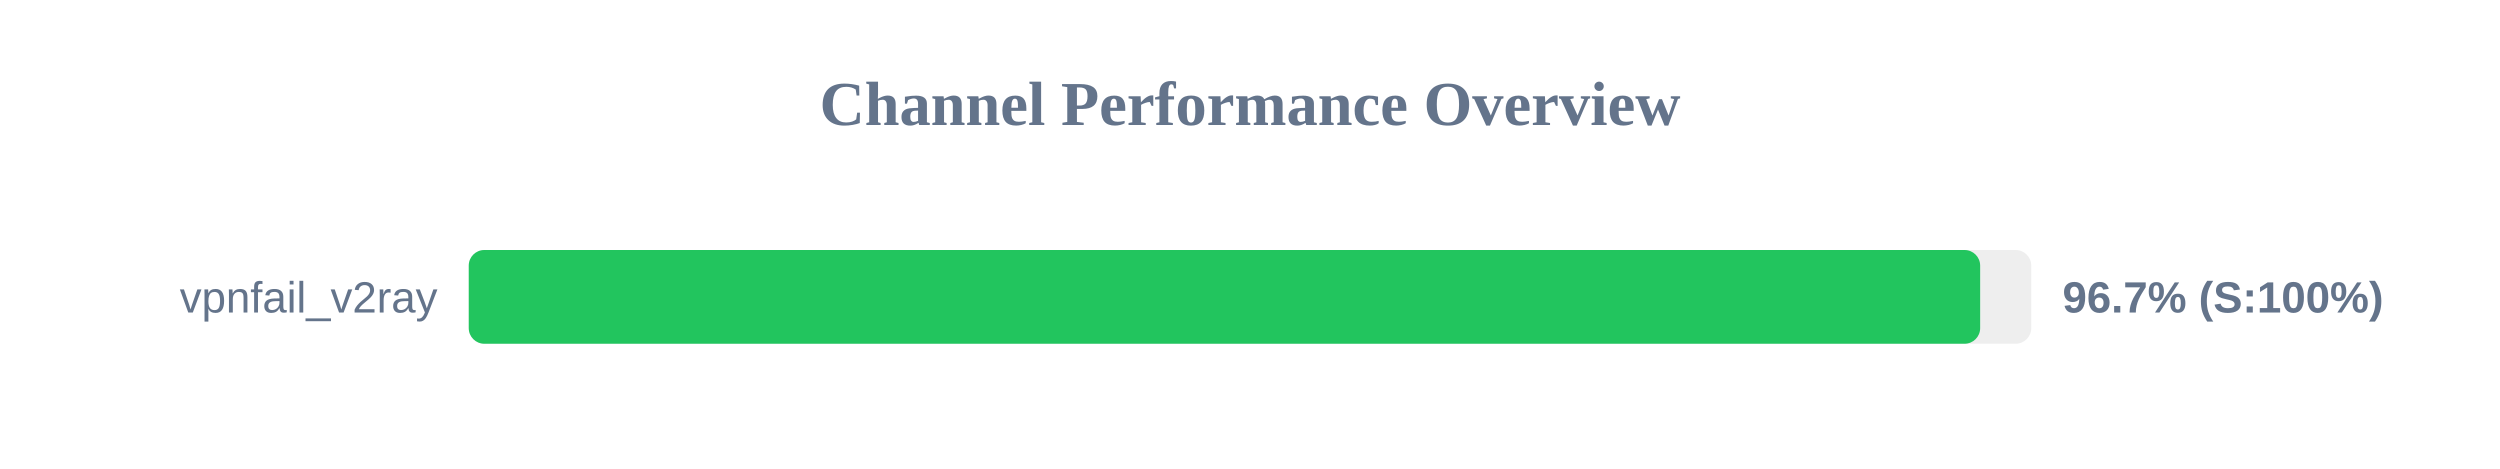
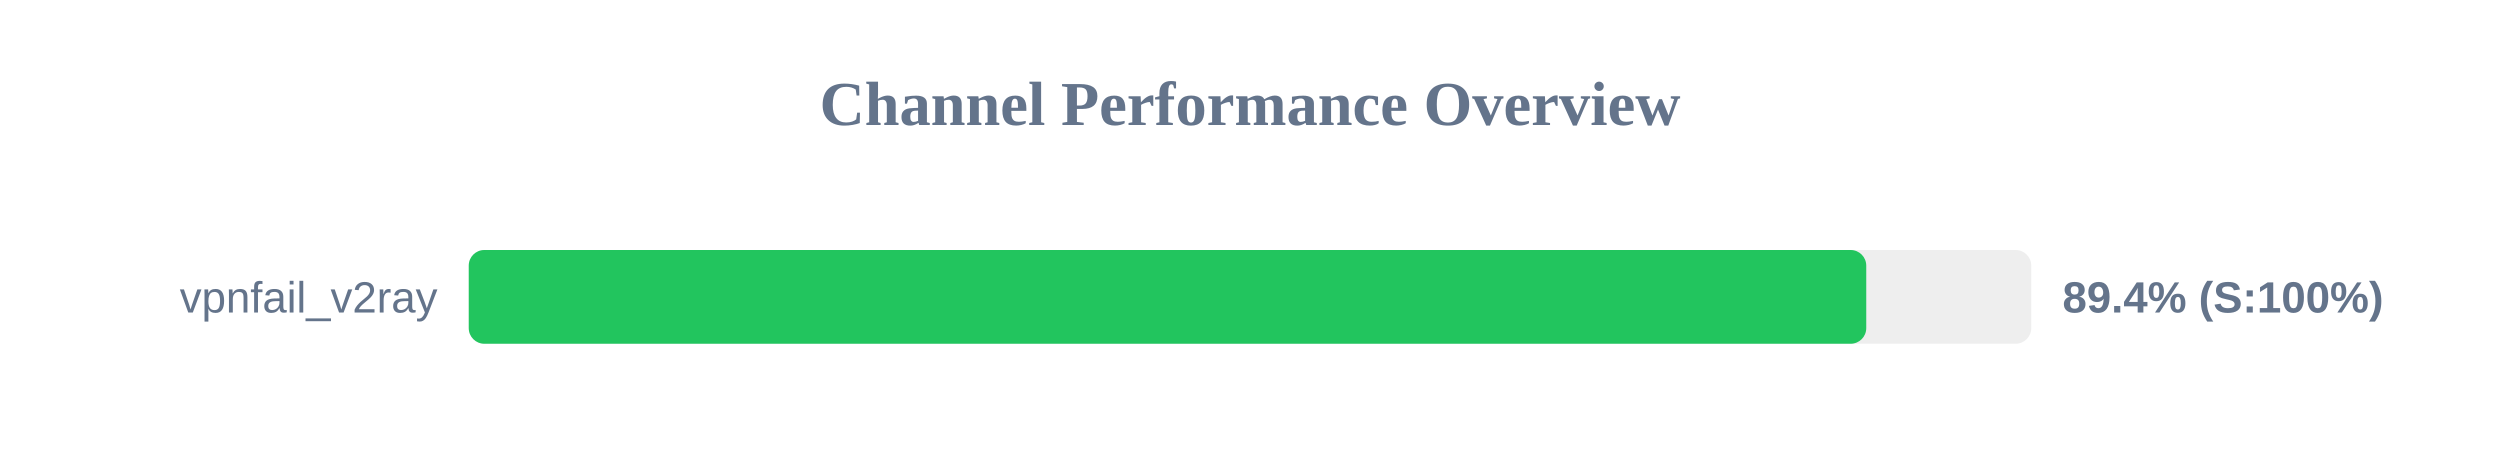
<svg xmlns="http://www.w3.org/2000/svg" width="800" height="150" version="1.1">
  <style>
        .row { font: 14px Arial; fill: #64748b; }
        .score { font: bold 14px Arial; fill: #64748b; }
    </style>
  <text x="400" y="40" text-anchor="middle" font-size="20px" font-weight="bold" fill="#64748b">Channel Performance Overview</text>
  <rect x="150" y="80" width="500" height="30" fill="#eee" rx="5" />
-   <rect x="150" y="80" width="483.65" height="30" fill="#22c55e" rx="5" />
+   <rect x="150" y="80" width="447.2" height="30" fill="#22c55e" rx="5" />
  <text x="140" y="100" text-anchor="end" class="row">vpnfail_v2ray</text>
-   <text x="660" y="100" text-anchor="start" class="score">96.7% (S:100%)</text>
+   <text x="660" y="100" text-anchor="start" class="score">89.4% (S:100%)</text>
</svg>
